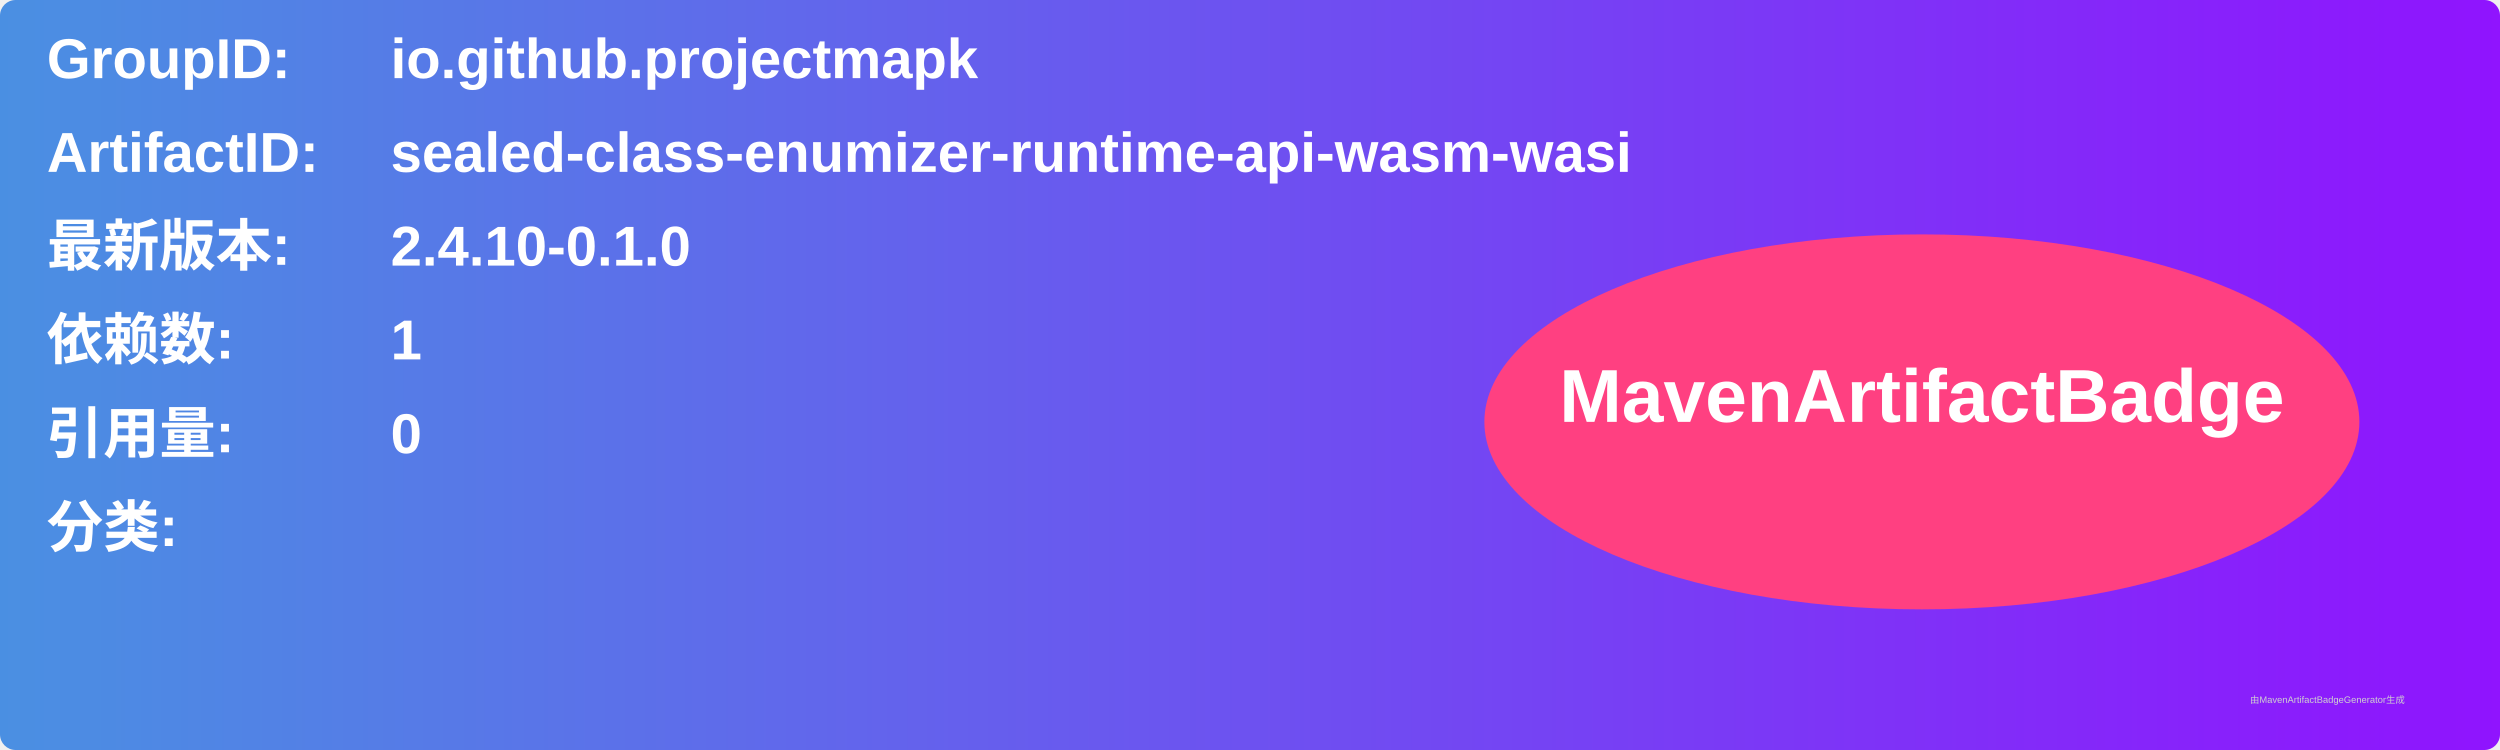
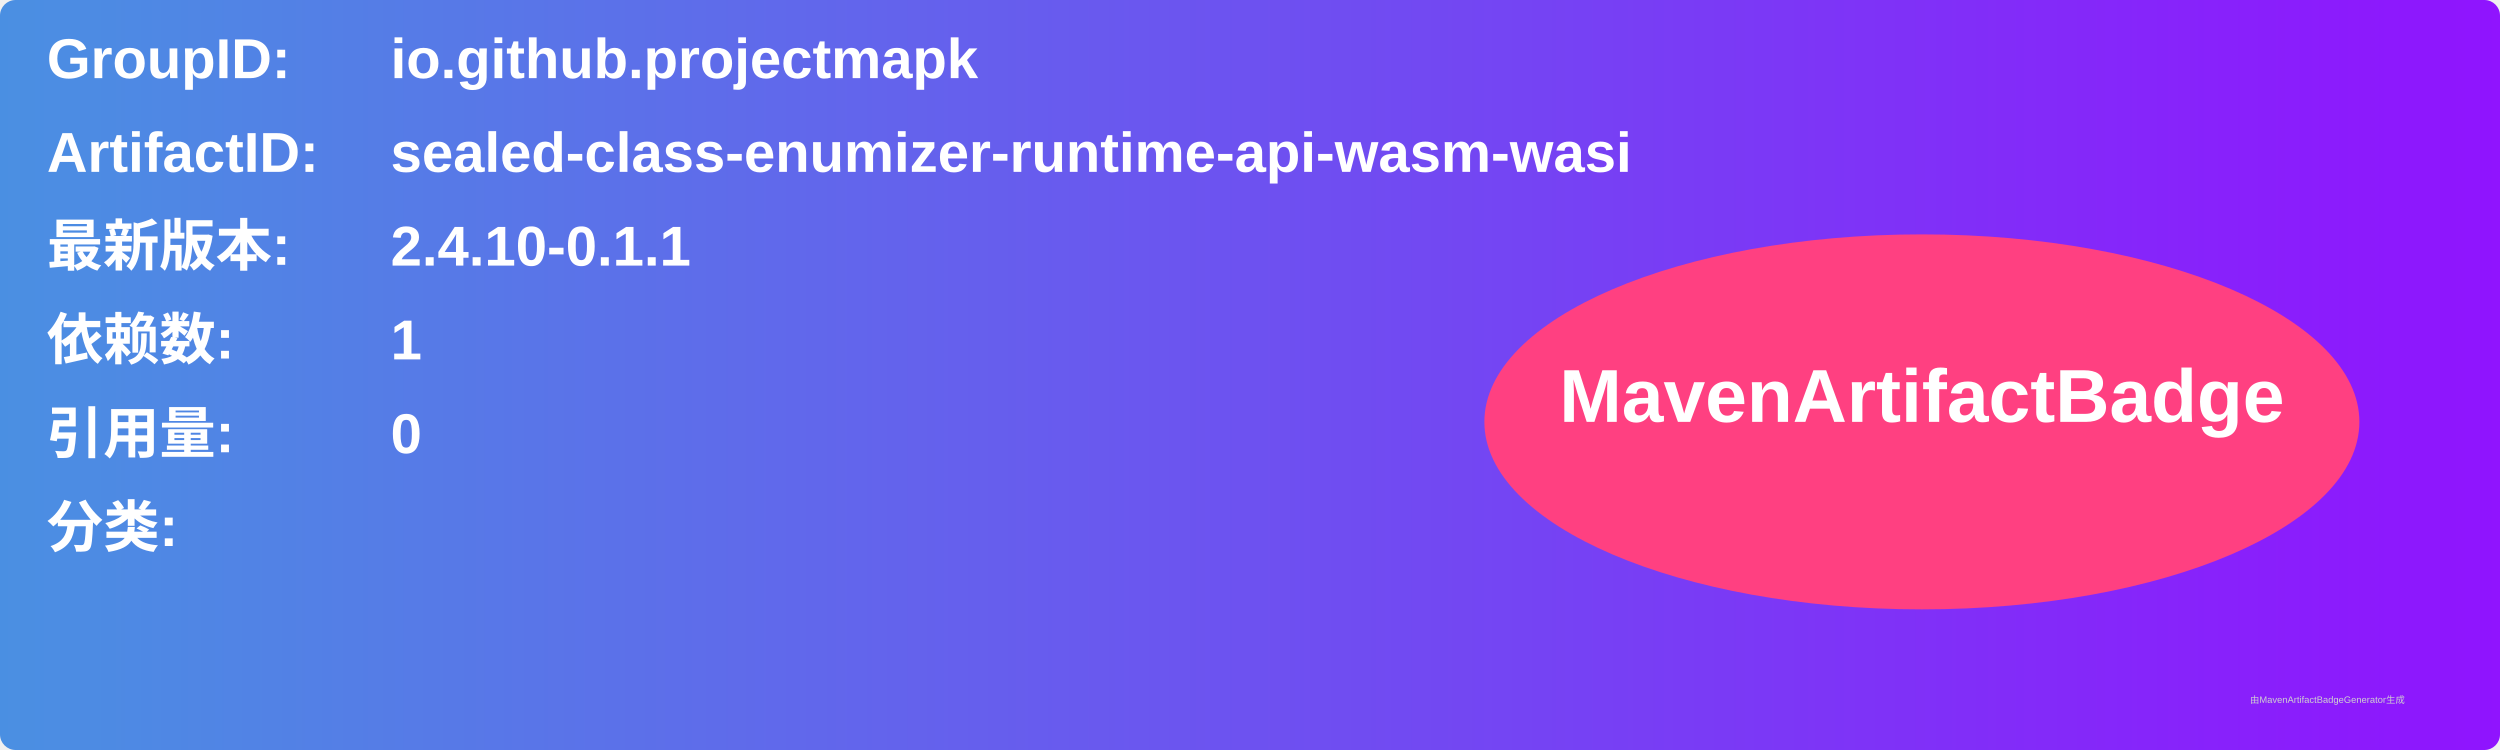
<svg xmlns="http://www.w3.org/2000/svg" width="800" height="240" viewBox="0 0 800 240">
  <linearGradient id="grad" x1="0%" y1="0%" x2="100%" y2="0%">
    <stop offset="0%" stop-color="#4a90e2" />
    <stop offset="100%" stop-color="#9013fe" />
  </linearGradient>
  <rect width="100%" height="100%" rx="5" ry="5" fill="url(#grad)" />
  <g transform="translate(15, 15)">
    <text x="0" y="10" font-family="Arial" font-size="18" fill="white" font-weight="bold" width="260">GroupID:</text>
    <text x="110" y="10" font-family="Arial" font-size="18" fill="white" font-weight="bold" width="460">io.github.projectmapk</text>
    <text x="0" y="40" font-family="Arial" font-size="18" fill="white" font-weight="bold" width="260">ArtifactID:</text>
    <text x="110" y="40" font-family="Arial" font-size="18" fill="white" font-weight="bold" width="460">sealed-class-enumizer-runtime-api-wasm-wasi</text>
    <text x="0" y="70" font-family="Arial" font-size="18" fill="white" font-weight="bold">最新版本:</text>
    <text x="110" y="70" font-family="Arial" font-size="18" fill="white" font-weight="bold">
-       <tspan font-weight="bold">2.4.10-0.1.0</tspan>
+       <tspan font-weight="bold">2.4.10-0.1.1</tspan>
    </text>
    <text x="0" y="100" font-family="Arial" font-size="18" fill="white" font-weight="bold">依赖数: </text>
    <text x="110" y="100" font-family="Arial" font-size="18" fill="white">
      <tspan font-weight="bold">1</tspan>
    </text>
    <text x="0" y="130" font-family="Arial" font-size="18" fill="white" font-weight="bold">引用量: </text>
    <text x="110" y="130" font-family="Arial" font-size="18" fill="white">
      <tspan font-weight="bold">0</tspan>
    </text>
    <text x="0" y="160" font-family="Arial" font-size="18" fill="white" font-weight="bold">分类:</text>
    <text x="10" y="190" font-family="Arial" font-size="10" fill="white">
      <tspan font-weight="bold" />
    </text>
    <ellipse cx="600" cy="120" rx="140" ry="60" fill="#ff4081" />
    <text x="600" y="120" text-anchor="middle" font-family="Arial" font-size="24" fill="white" font-weight="bold">MavenArtifactBadge</text>
  </g>
  <text x="720" y="225" font-family="Arial" font-size="3" fill="#d0d0d0">由MavenArtifactBadgeGenerator生成</text>
</svg>
